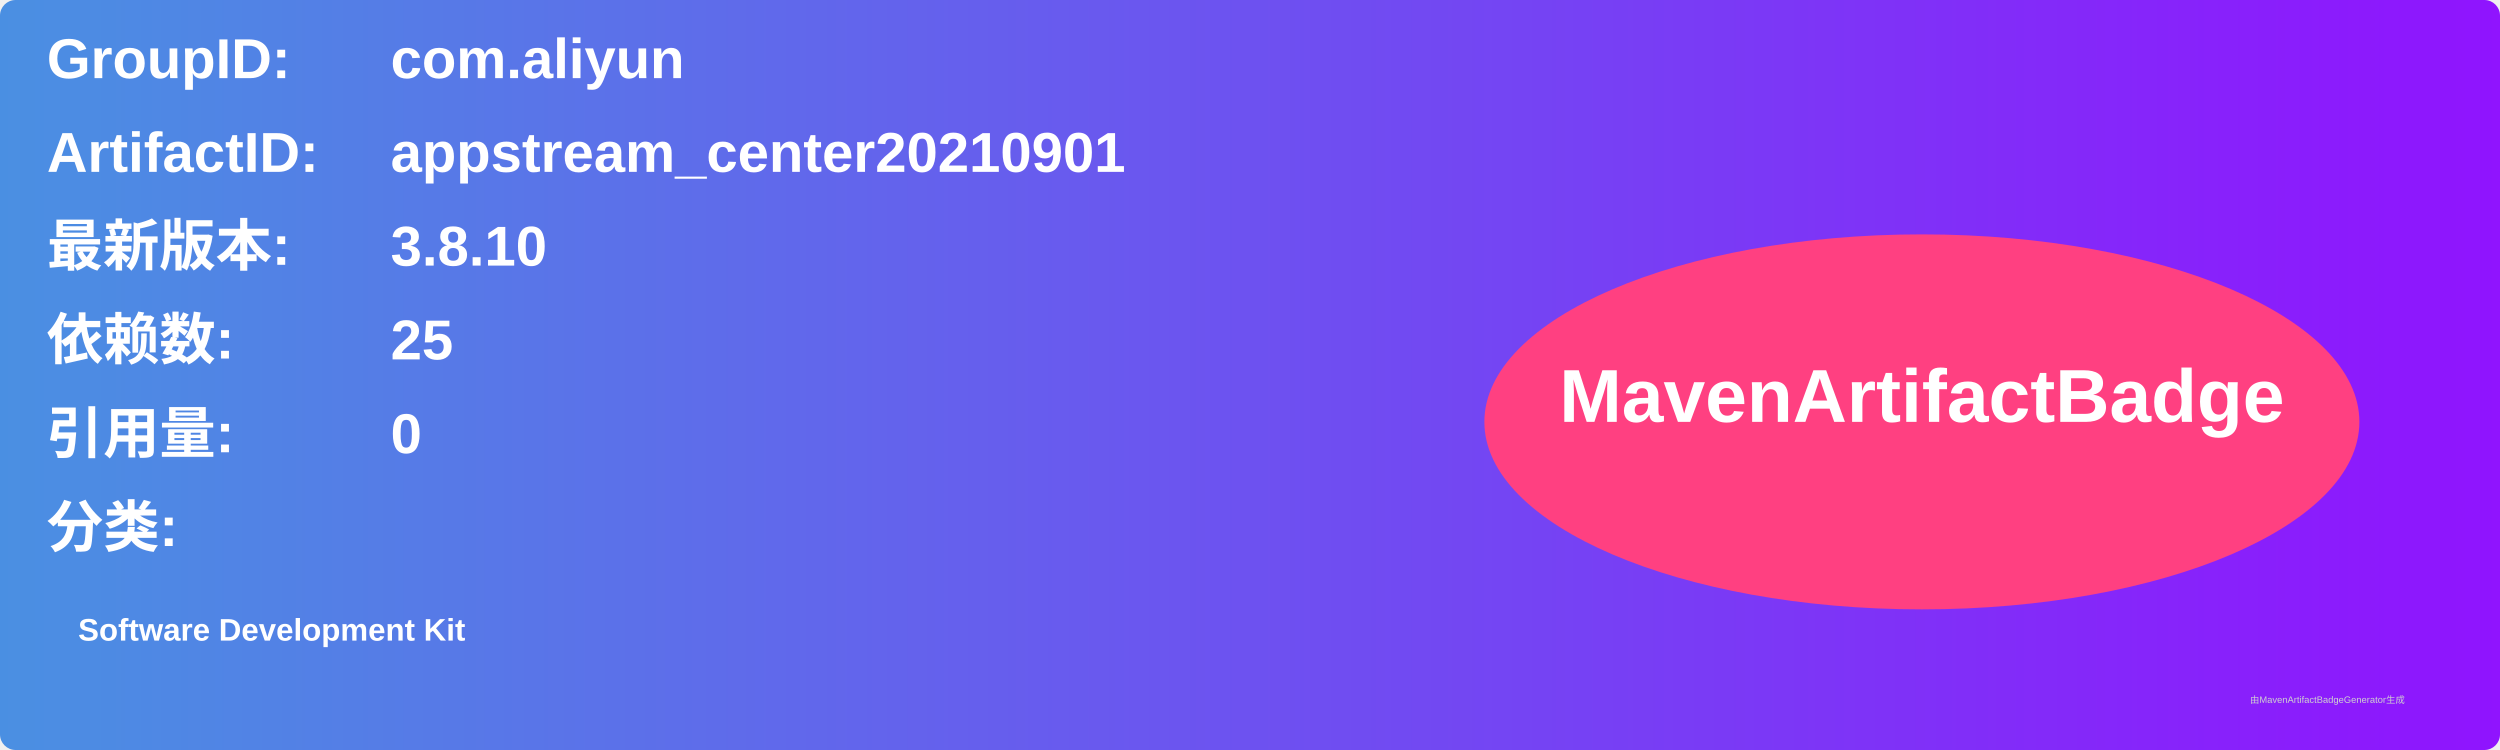
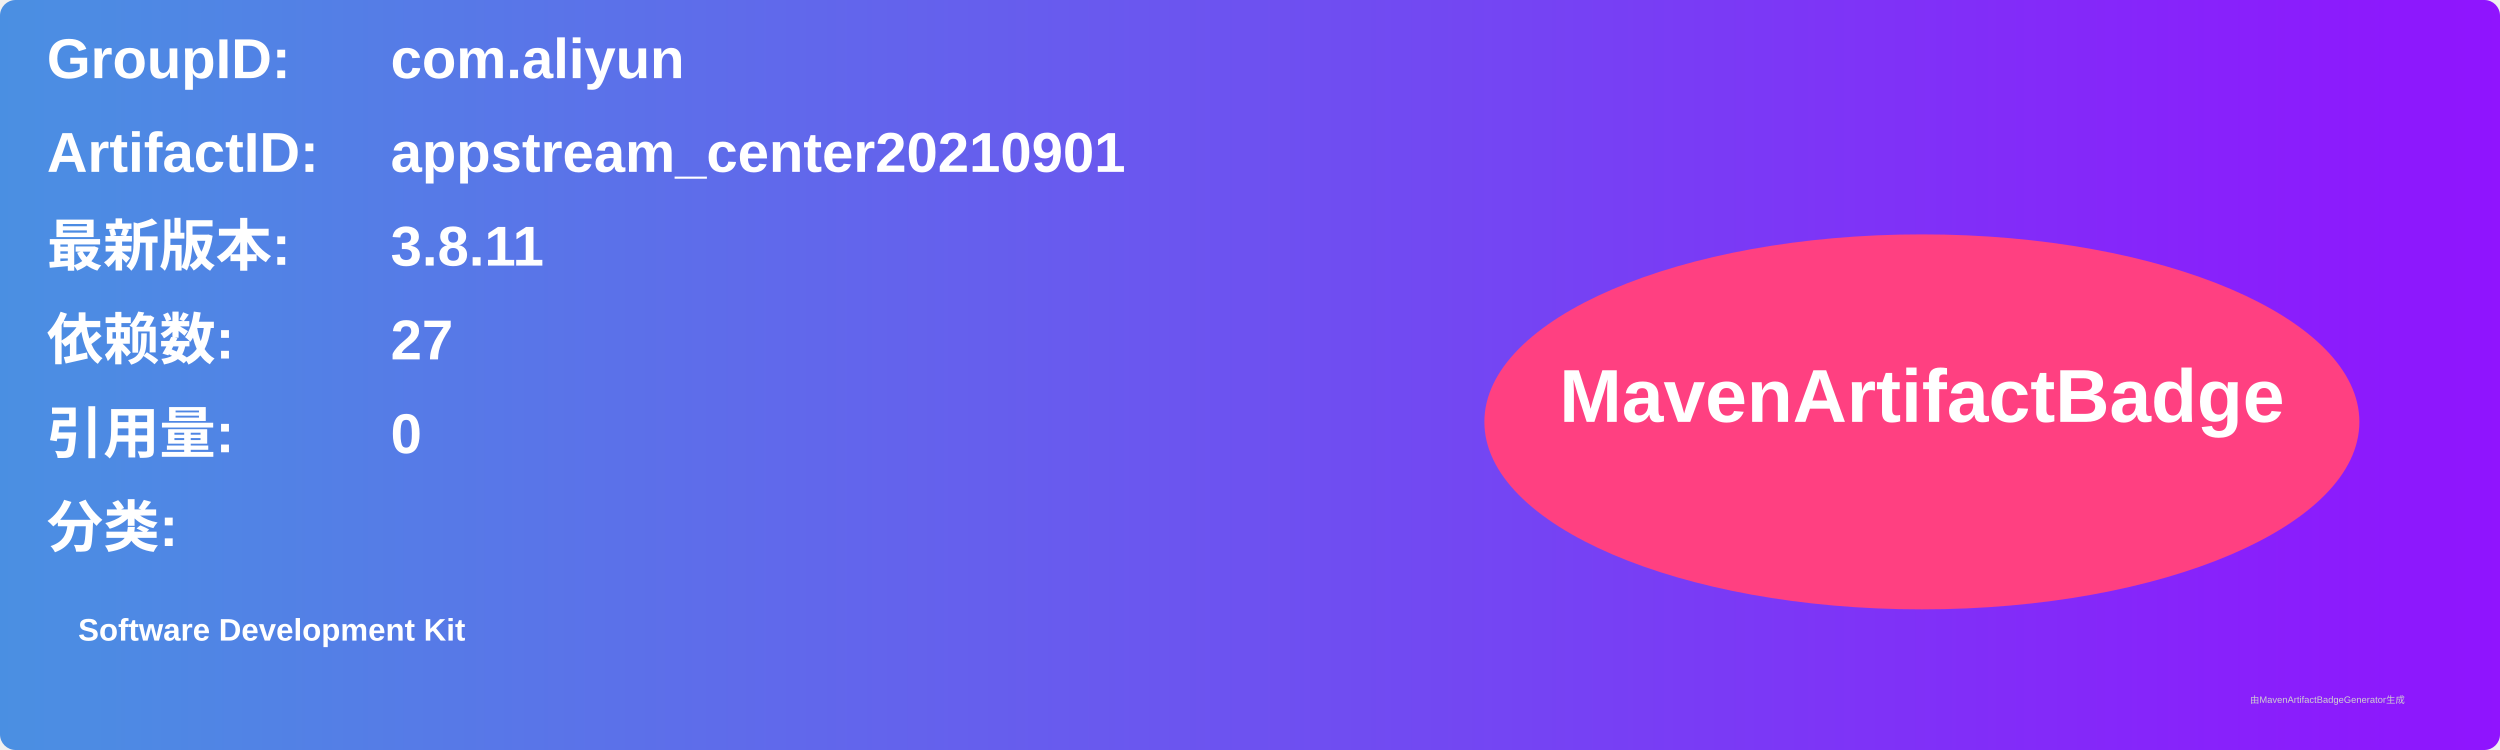
<svg xmlns="http://www.w3.org/2000/svg" width="800" height="240" viewBox="0 0 800 240">
  <linearGradient id="grad" x1="0%" y1="0%" x2="100%" y2="0%">
    <stop offset="0%" stop-color="#4a90e2" />
    <stop offset="100%" stop-color="#9013fe" />
  </linearGradient>
  <rect width="100%" height="100%" rx="5" ry="5" fill="url(#grad)" />
  <g transform="translate(15, 15)">
    <text x="0" y="10" font-family="Arial" font-size="18" fill="white" font-weight="bold" width="260">GroupID:</text>
    <text x="110" y="10" font-family="Arial" font-size="18" fill="white" font-weight="bold" width="460">com.aliyun</text>
    <text x="0" y="40" font-family="Arial" font-size="18" fill="white" font-weight="bold" width="260">ArtifactID:</text>
    <text x="110" y="40" font-family="Arial" font-size="18" fill="white" font-weight="bold" width="460">appstream_center20210901</text>
    <text x="0" y="70" font-family="Arial" font-size="18" fill="white" font-weight="bold">最新版本:</text>
    <text x="110" y="70" font-family="Arial" font-size="18" fill="white" font-weight="bold">
-       <tspan font-weight="bold">3.8.10</tspan>
+       <tspan font-weight="bold">3.8.11</tspan>
    </text>
    <text x="0" y="100" font-family="Arial" font-size="18" fill="white" font-weight="bold">依赖数: </text>
    <text x="110" y="100" font-family="Arial" font-size="18" fill="white">
-       <tspan font-weight="bold">25</tspan>
+       <tspan font-weight="bold">27</tspan>
    </text>
    <text x="0" y="130" font-family="Arial" font-size="18" fill="white" font-weight="bold">引用量: </text>
    <text x="110" y="130" font-family="Arial" font-size="18" fill="white">
      <tspan font-weight="bold">0</tspan>
    </text>
    <text x="0" y="160" font-family="Arial" font-size="18" fill="white" font-weight="bold">分类:</text>
    <text x="10" y="190" font-family="Arial" font-size="10" fill="white">
      <tspan font-weight="bold">Software Development Kit</tspan>
    </text>
    <ellipse cx="600" cy="120" rx="140" ry="60" fill="#ff4081" />
    <text x="600" y="120" text-anchor="middle" font-family="Arial" font-size="24" fill="white" font-weight="bold">MavenArtifactBadge</text>
  </g>
  <text x="720" y="225" font-family="Arial" font-size="3" fill="#d0d0d0">由MavenArtifactBadgeGenerator生成</text>
</svg>
